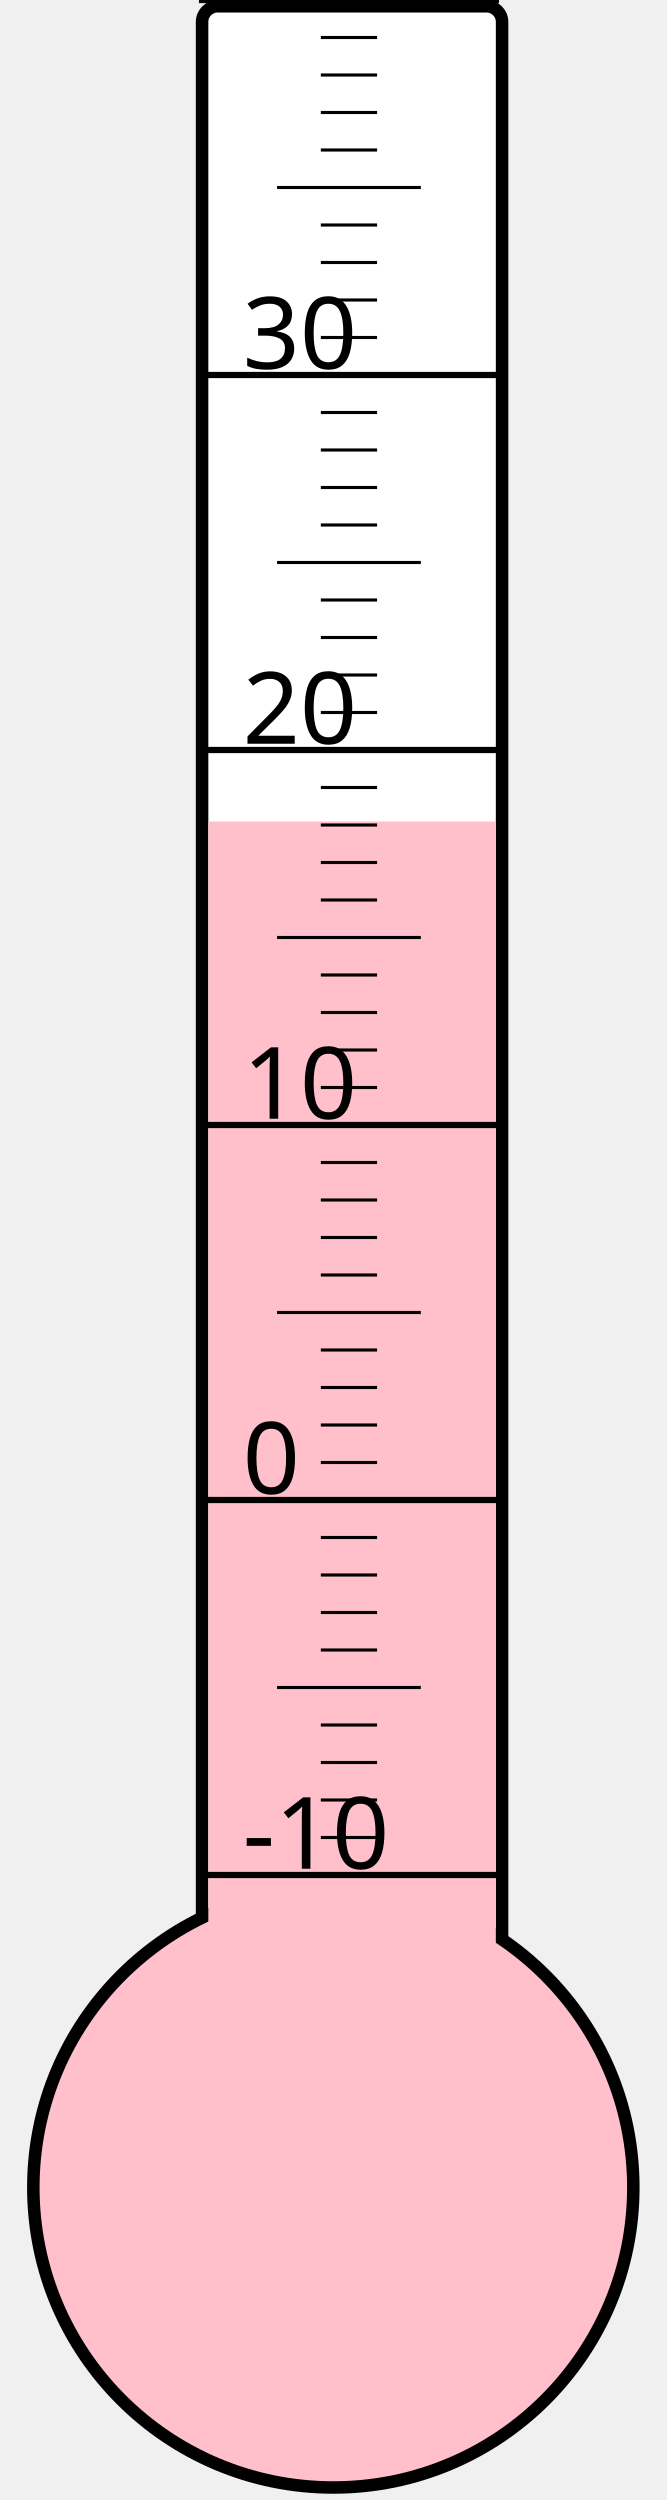
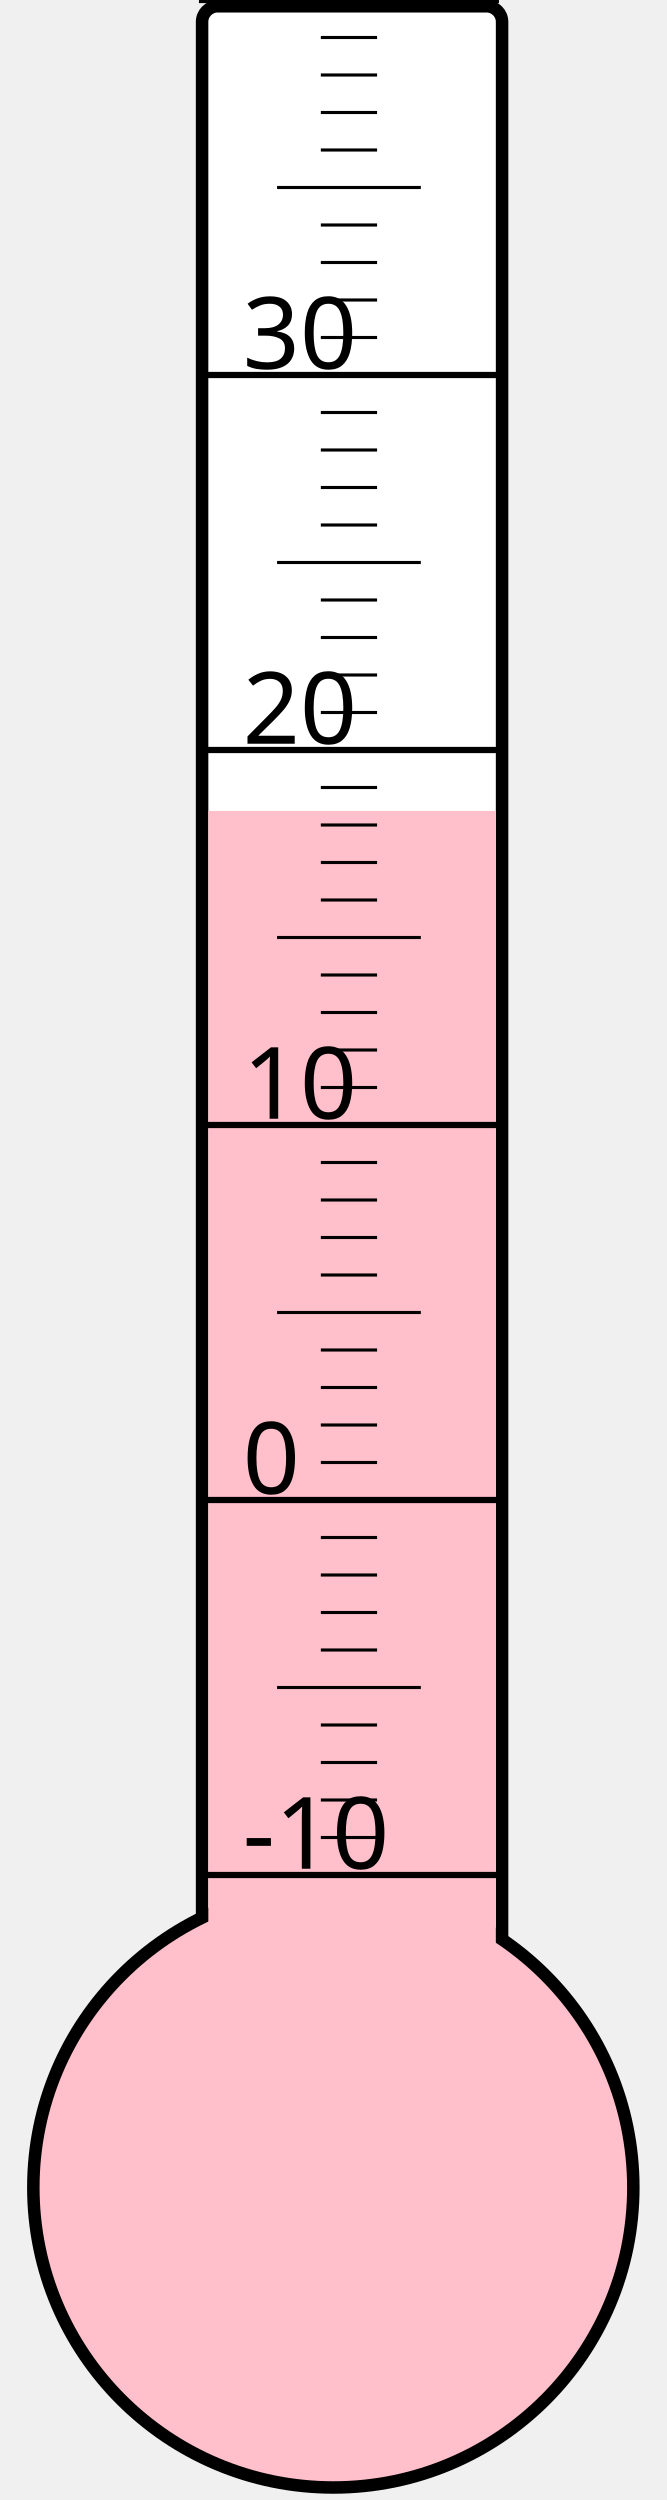
<svg xmlns="http://www.w3.org/2000/svg" width="40px" height="150px" viewBox="0 0 200 800">
  <rect width="200" height="800" x="0" y="0" style="fill: #ffffeb; fill-opacity: 0;" />
  <rect width="96" height="680" x="58" y="2" rx="5" ry="5" style="fill: white; fill-opacity: 1; stroke: black; stroke-width: 4;" />
  <circle cx="100" cy="700" r="96" style="fill: pink; stroke: black; stroke-width: 4;" />
-   <rect width="92" height="437.125" x="60" y="262.875" style="fill: pink; fill-opacity: 1; stroke-width: 0;" />
+   <rect width="92" height="440.5" x="60" y="259.5" style="fill: pink; fill-opacity: 1; stroke-width: 0;" />
  <text x="71" y="598" style="font-family: sans-serif; font-size: 24pt;">-10</text>
  <text x="71" y="478" style="font-family: sans-serif; font-size: 24pt;">0</text>
  <text x="71" y="358" style="font-family: sans-serif; font-size: 24pt;">10</text>
  <text x="71" y="238" style="font-family: sans-serif; font-size: 24pt;">20</text>
  <text x="71" y="118" style="font-family: sans-serif; font-size: 24pt;">30</text>
  <g style="stroke: black;">
    <line x1="57" y1="600" x2="153" y2="600" style="stroke-width: 2;" />
    <line x1="96" y1="588" x2="114" y2="588" style="stroke-width: 1;" />
    <line x1="96" y1="576" x2="114" y2="576" style="stroke-width: 1;" />
    <line x1="96" y1="564" x2="114" y2="564" style="stroke-width: 1;" />
    <line x1="96" y1="552" x2="114" y2="552" style="stroke-width: 1;" />
    <line x1="82" y1="540" x2="128" y2="540" style="stroke-width: 1;" />
    <line x1="96" y1="528" x2="114" y2="528" style="stroke-width: 1;" />
    <line x1="96" y1="516" x2="114" y2="516" style="stroke-width: 1;" />
    <line x1="96" y1="504" x2="114" y2="504" style="stroke-width: 1;" />
    <line x1="96" y1="492" x2="114" y2="492" style="stroke-width: 1;" />
    <line x1="57" y1="480" x2="153" y2="480" style="stroke-width: 2;" />
    <line x1="96" y1="468" x2="114" y2="468" style="stroke-width: 1;" />
    <line x1="96" y1="456" x2="114" y2="456" style="stroke-width: 1;" />
    <line x1="96" y1="444" x2="114" y2="444" style="stroke-width: 1;" />
    <line x1="96" y1="432" x2="114" y2="432" style="stroke-width: 1;" />
    <line x1="82" y1="420" x2="128" y2="420" style="stroke-width: 1;" />
    <line x1="96" y1="408" x2="114" y2="408" style="stroke-width: 1;" />
    <line x1="96" y1="396" x2="114" y2="396" style="stroke-width: 1;" />
    <line x1="96" y1="384" x2="114" y2="384" style="stroke-width: 1;" />
    <line x1="96" y1="372" x2="114" y2="372" style="stroke-width: 1;" />
    <line x1="57" y1="360" x2="153" y2="360" style="stroke-width: 2;" />
    <line x1="96" y1="348" x2="114" y2="348" style="stroke-width: 1;" />
    <line x1="96" y1="336" x2="114" y2="336" style="stroke-width: 1;" />
    <line x1="96" y1="324" x2="114" y2="324" style="stroke-width: 1;" />
    <line x1="96" y1="312" x2="114" y2="312" style="stroke-width: 1;" />
    <line x1="82" y1="300" x2="128" y2="300" style="stroke-width: 1;" />
    <line x1="96" y1="288" x2="114" y2="288" style="stroke-width: 1;" />
    <line x1="96" y1="276" x2="114" y2="276" style="stroke-width: 1;" />
    <line x1="96" y1="264" x2="114" y2="264" style="stroke-width: 1;" />
    <line x1="96" y1="252" x2="114" y2="252" style="stroke-width: 1;" />
    <line x1="57" y1="240" x2="153" y2="240" style="stroke-width: 2;" />
    <line x1="96" y1="228" x2="114" y2="228" style="stroke-width: 1;" />
    <line x1="96" y1="216" x2="114" y2="216" style="stroke-width: 1;" />
    <line x1="96" y1="204" x2="114" y2="204" style="stroke-width: 1;" />
    <line x1="96" y1="192" x2="114" y2="192" style="stroke-width: 1;" />
    <line x1="82" y1="180" x2="128" y2="180" style="stroke-width: 1;" />
    <line x1="96" y1="168" x2="114" y2="168" style="stroke-width: 1;" />
    <line x1="96" y1="156" x2="114" y2="156" style="stroke-width: 1;" />
    <line x1="96" y1="144" x2="114" y2="144" style="stroke-width: 1;" />
    <line x1="96" y1="132" x2="114" y2="132" style="stroke-width: 1;" />
    <line x1="57" y1="120" x2="153" y2="120" style="stroke-width: 2;" />
    <line x1="96" y1="108" x2="114" y2="108" style="stroke-width: 1;" />
    <line x1="96" y1="96" x2="114" y2="96" style="stroke-width: 1;" />
    <line x1="96" y1="84" x2="114" y2="84" style="stroke-width: 1;" />
    <line x1="96" y1="72" x2="114" y2="72" style="stroke-width: 1;" />
    <line x1="82" y1="60" x2="128" y2="60" style="stroke-width: 1;" />
    <line x1="96" y1="48" x2="114" y2="48" style="stroke-width: 1;" />
    <line x1="96" y1="36" x2="114" y2="36" style="stroke-width: 1;" />
    <line x1="96" y1="24" x2="114" y2="24" style="stroke-width: 1;" />
    <line x1="96" y1="12" x2="114" y2="12" style="stroke-width: 1;" />
    <line x1="57" y1="0" x2="153" y2="0" style="stroke-width: 2;" />
  </g>
</svg>
